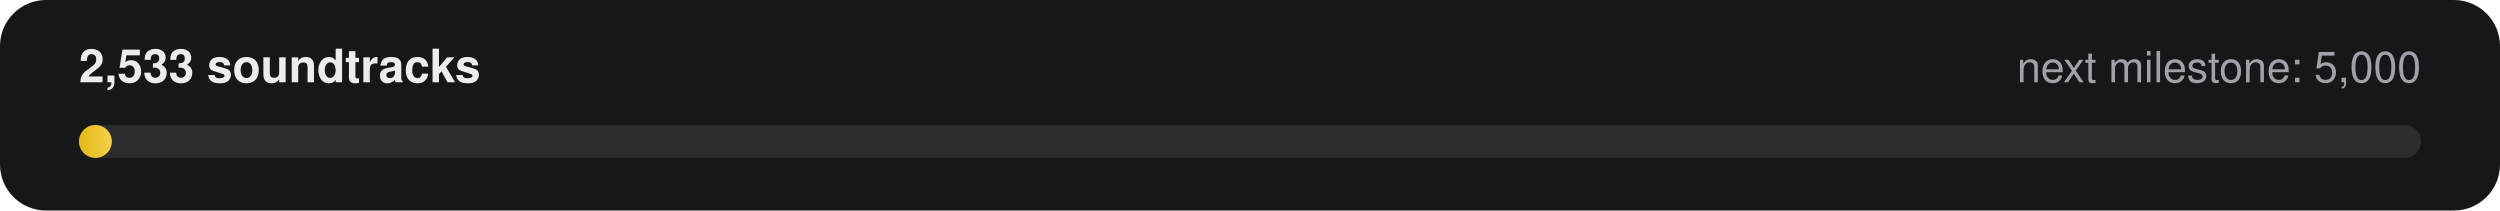
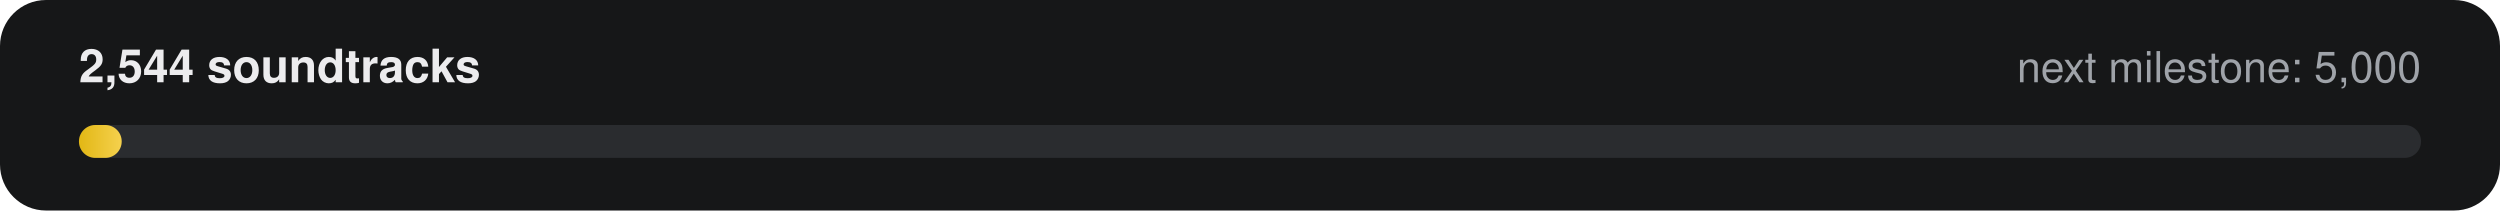
- <svg xmlns="http://www.w3.org/2000/svg" width="760" height="64" viewBox="0 0 760 64" role="img" aria-label="2,533 of 5,000 soundtracks">
+ <svg xmlns="http://www.w3.org/2000/svg" width="760" height="64" viewBox="0 0 760 64" role="img" aria-label="2,544 of 5,000 soundtracks">
  <defs>
    <linearGradient id="g" x1="0" x2="1">
      <stop offset="0" stop-color="#E2B714" />
      <stop offset="1" stop-color="#F5D14E" />
    </linearGradient>
  </defs>
  <rect width="760" height="64" rx="14" fill="#161718" />
-   <text x="24" y="25" fill="#ECECEE" font-family="-apple-system,Segoe UI,Helvetica,Arial,sans-serif" font-size="14" font-weight="600">2,533 soundtracks</text>
+   <text x="24" y="25" fill="#ECECEE" font-family="-apple-system,Segoe UI,Helvetica,Arial,sans-serif" font-size="14" font-weight="600">2,544 soundtracks</text>
  <text x="736" y="25" fill="#9FA3A9" text-anchor="end" font-family="-apple-system,Segoe UI,Helvetica,Arial,sans-serif" font-size="13">next milestone: 5,000</text>
  <rect x="24" y="38" width="712" height="10" rx="5" fill="#2A2C2F" />
-   <rect x="24" y="38" width="10" height="10" rx="5" fill="url(#g)" />
+   <rect x="24" y="38" width="13" height="10" rx="5" fill="url(#g)" />
</svg>
